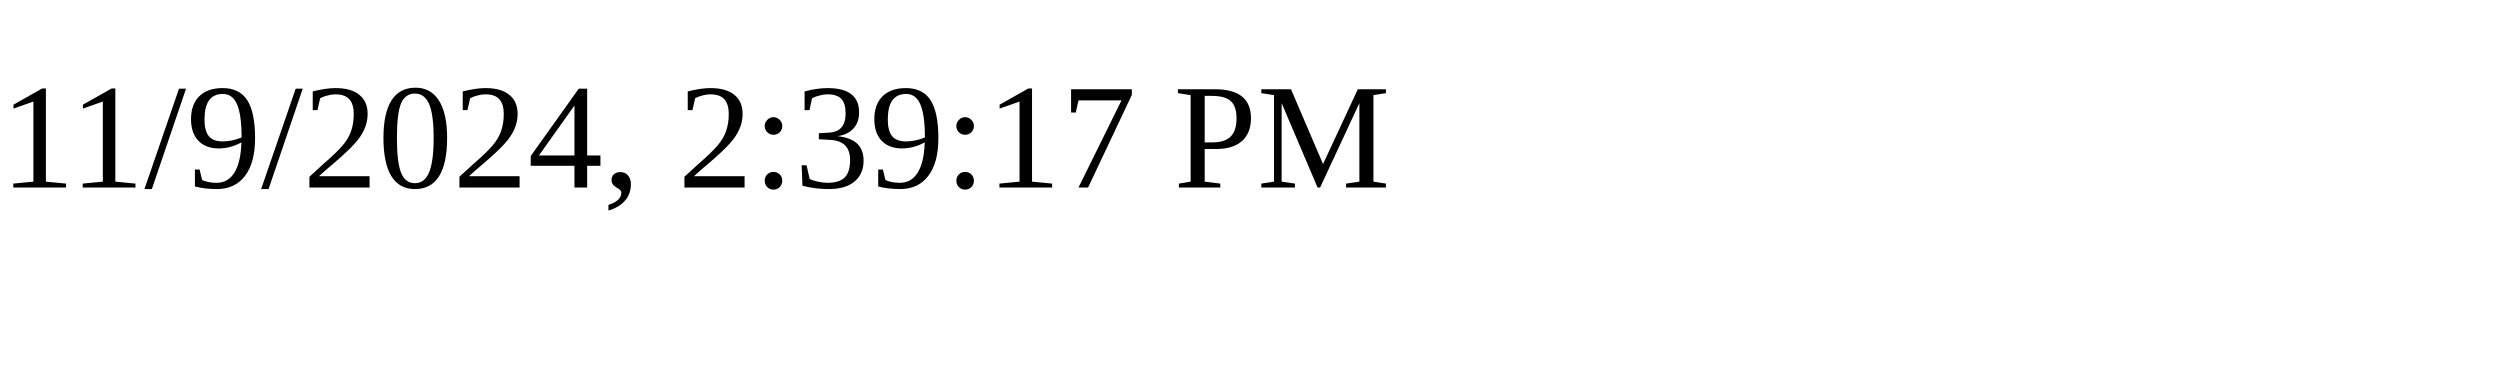
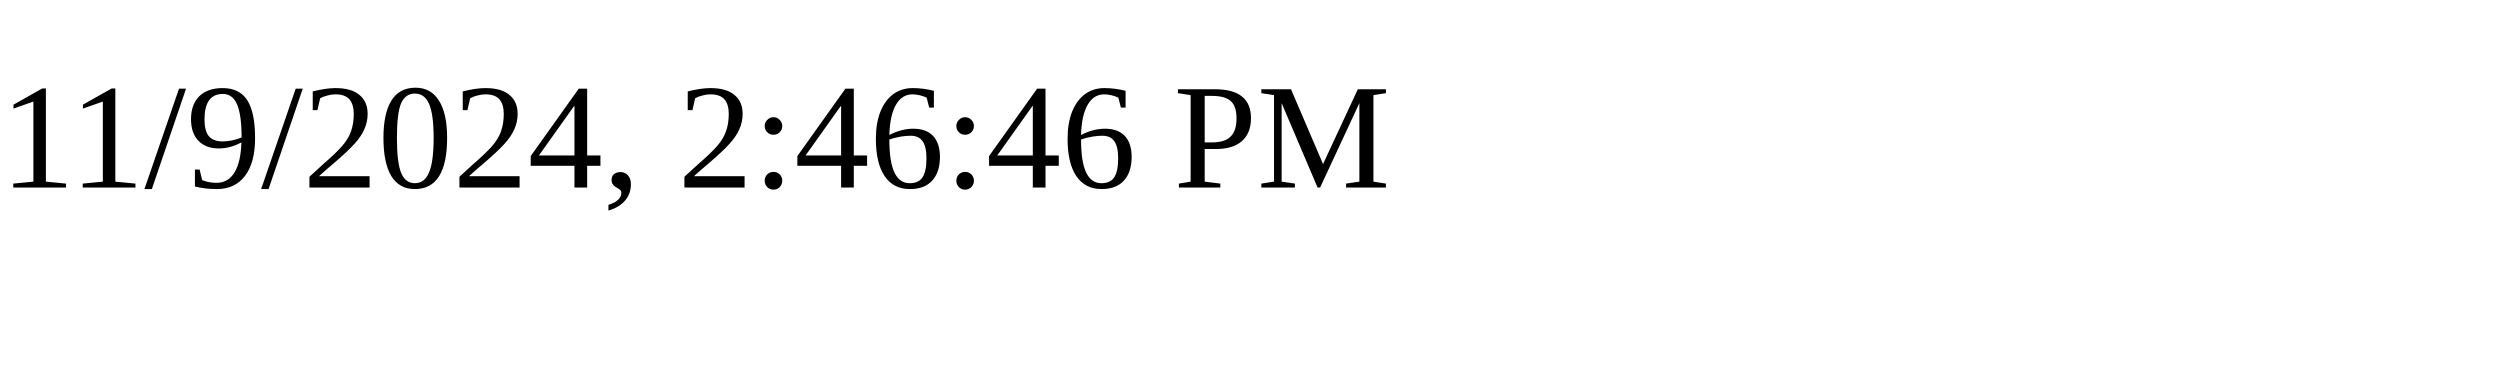
<svg xmlns="http://www.w3.org/2000/svg" height="30" width="200">
-   <text x="0" y="15">11/9/2024, 2:39:17 PM</text>
+   <text x="0" y="15">11/9/2024, 2:46:46 PM</text>
</svg>
